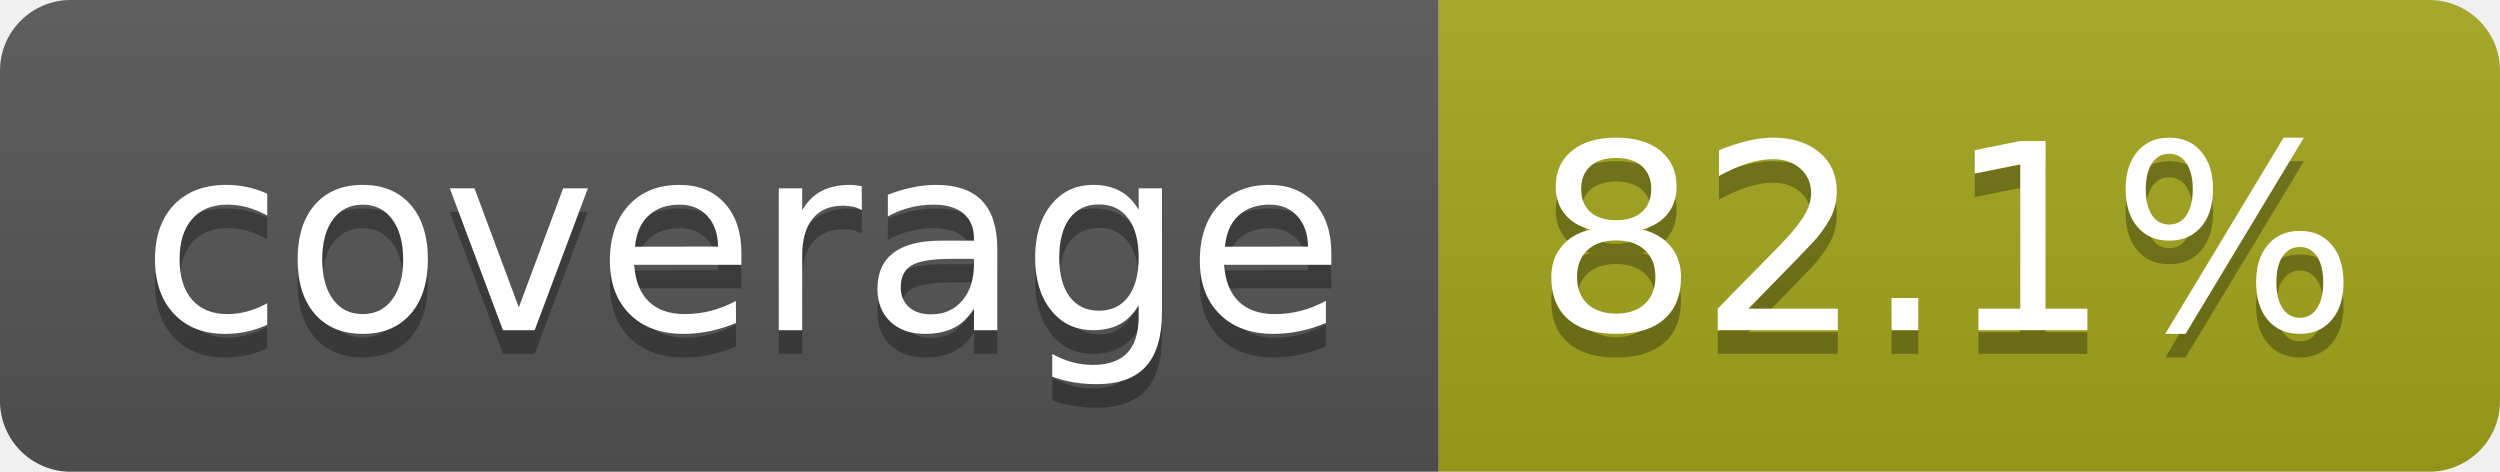
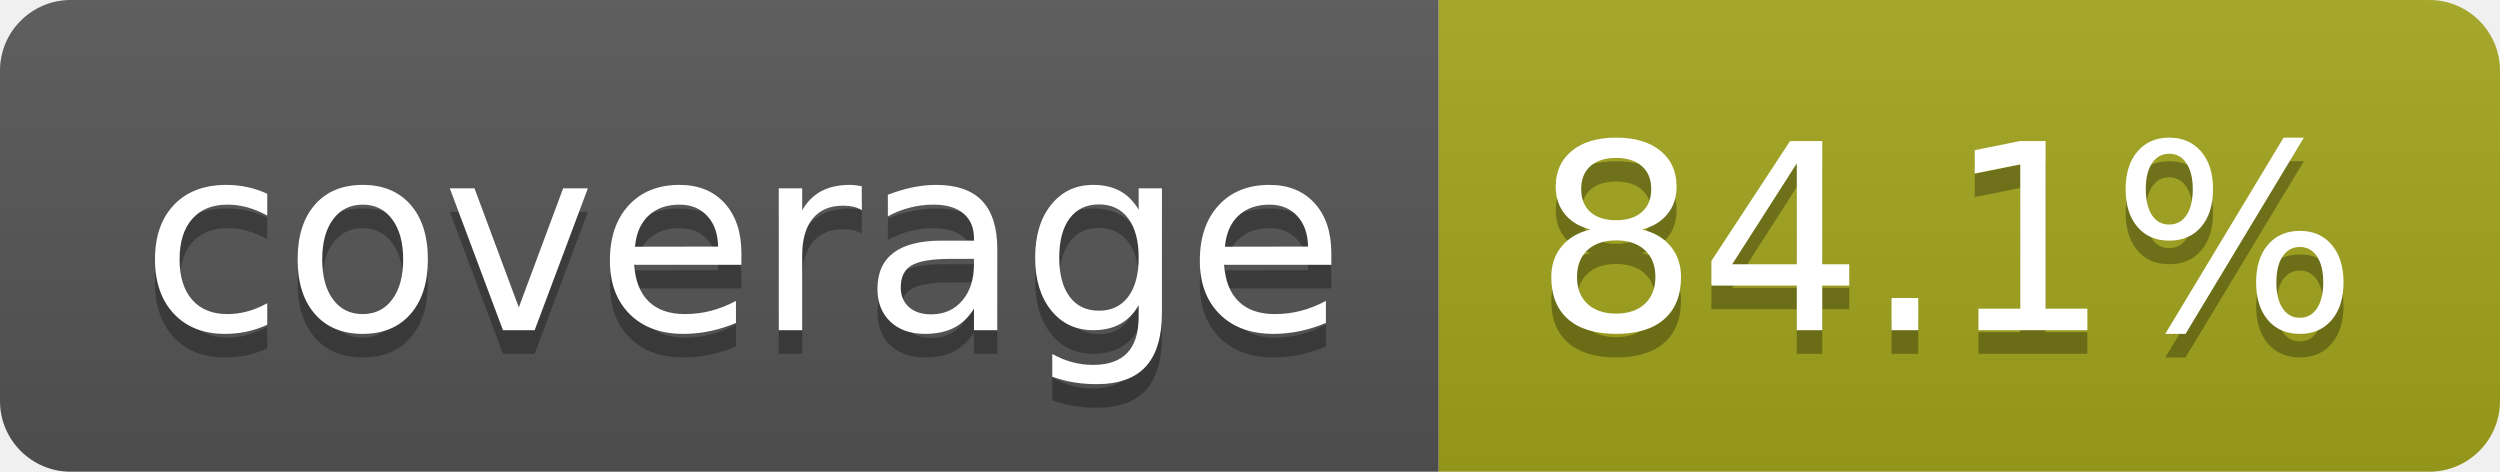
- <svg xmlns="http://www.w3.org/2000/svg" width="106" height="20" role="img" aria-label="coverage: 82.1%">
+ <svg xmlns="http://www.w3.org/2000/svg" width="106" height="20" role="img" aria-label="coverage: 84.1%">
  <linearGradient id="s" x2="0" y2="100%">
    <stop offset="0" stop-color="#bbb" stop-opacity=".1" />
    <stop offset="1" stop-opacity=".1" />
  </linearGradient>
  <clipPath id="r">
    <rect width="106" height="20" rx="3" fill="#fff" />
  </clipPath>
  <g clip-path="url(#r)">
    <rect width="61" height="20" fill="#555" />
    <rect x="61" width="45" height="20" fill="#a4a61d" />
    <rect width="106" height="20" fill="url(#s)" />
  </g>
  <g fill="#fff" text-anchor="middle" font-family="Verdana,Geneva,DejaVu Sans,sans-serif" text-rendering="geometricPrecision" font-size="110">
    <text aria-hidden="true" x="315" y="150" fill="#010101" fill-opacity=".3" transform="scale(.1)" textLength="510">coverage</text>
    <text x="315" y="140" transform="scale(.1)" fill="#fff" textLength="510">coverage</text>
-     <text aria-hidden="true" x="825" y="150" fill="#010101" fill-opacity=".3" transform="scale(.1)" textLength="350">82.1%</text>
-     <text x="825" y="140" transform="scale(.1)" fill="#fff" textLength="350">82.1%</text>
+     <text aria-hidden="true" x="825" y="150" fill="#010101" fill-opacity=".3" transform="scale(.1)" textLength="350">84.1%</text>
+     <text x="825" y="140" transform="scale(.1)" fill="#fff" textLength="350">84.1%</text>
  </g>
</svg>
